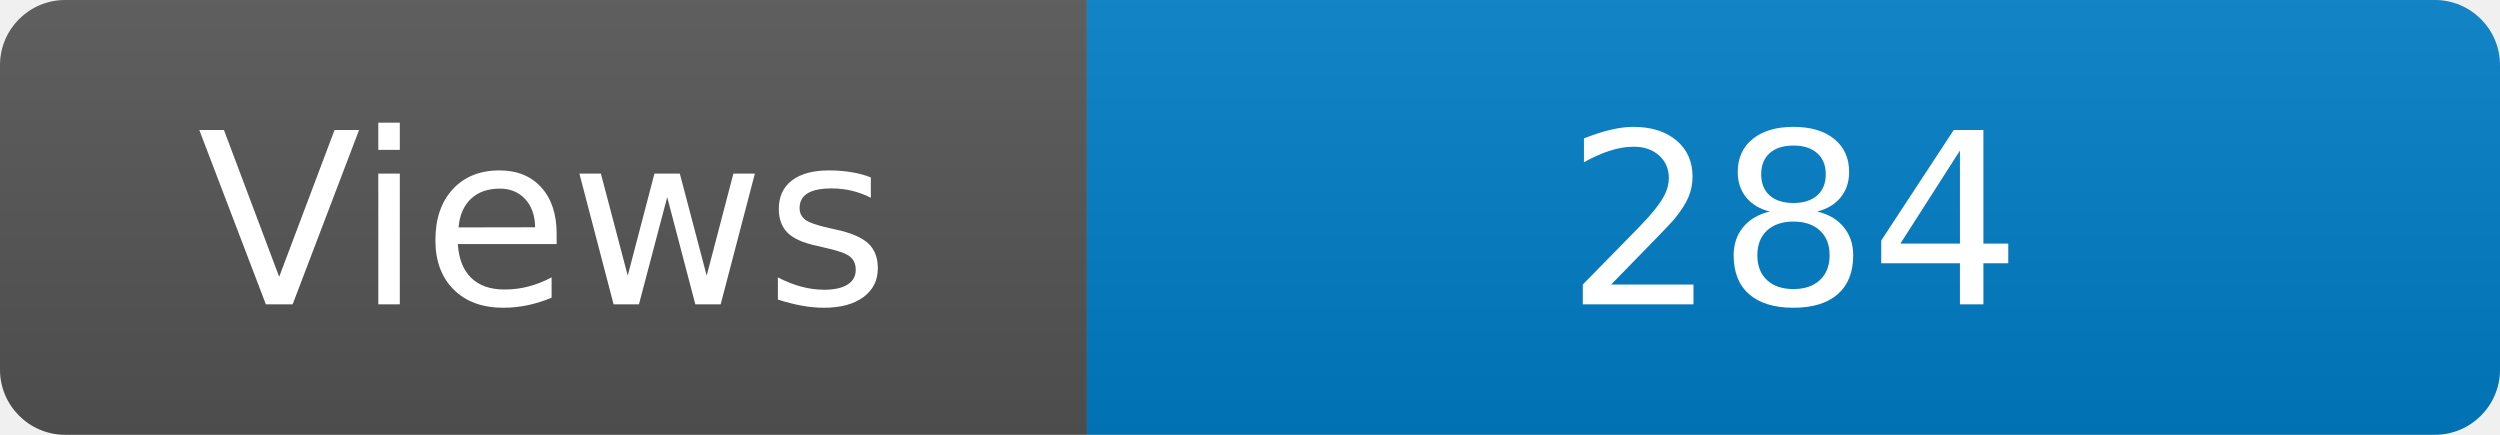
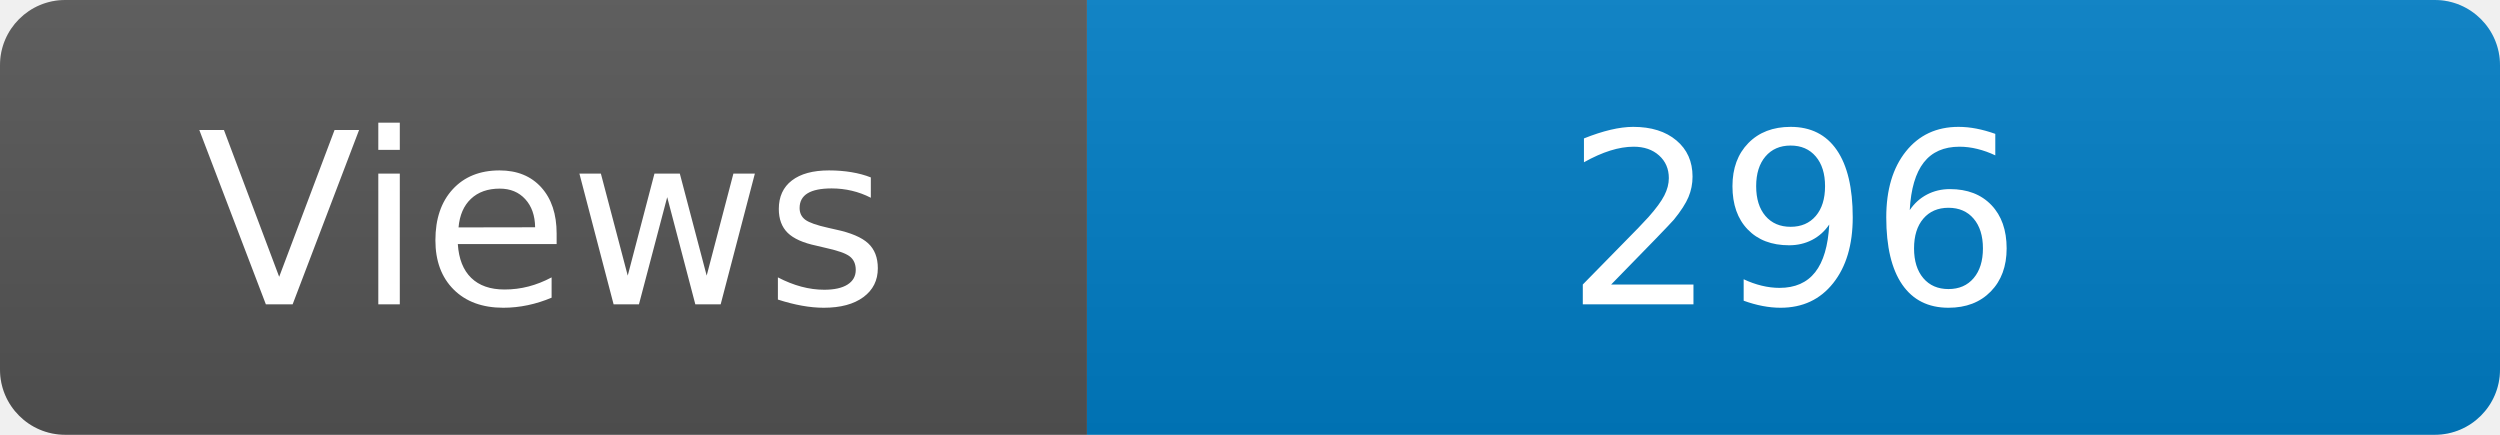
<svg xmlns="http://www.w3.org/2000/svg" width="115" height="20" role="img" aria-label="Maintained?: yes">
  <linearGradient id="s" x2="0" y2="100%">
    <stop offset="0" stop-color="#bbb" stop-opacity=".1" />
    <stop offset="1" stop-opacity=".1" />
  </linearGradient>
  <clipPath id="r">
    <rect width="115" height="20" rx="3" fill="#fff" />
  </clipPath>
  <g clip-path="url(#r)">
    <rect width="50" height="20" fill="#555" />
    <rect x="50" width="160" height="20" fill="#007ec6" />
    <rect width="115" height="20" fill="url(#s)" />
  </g>
  <g fill="#fff" text-anchor="middle" font-family="Verdana,Geneva,DejaVu Sans,sans-serif" font-size="110">
    <text x="250" y="140" transform="scale(.1)" fill="#fff">Views</text>
-     <text x="825" y="140" transform="scale(.1)" fill="#fff">284</text>
+     <text x="825" y="140" transform="scale(.1)" fill="#fff">296</text>
  </g>
</svg>
